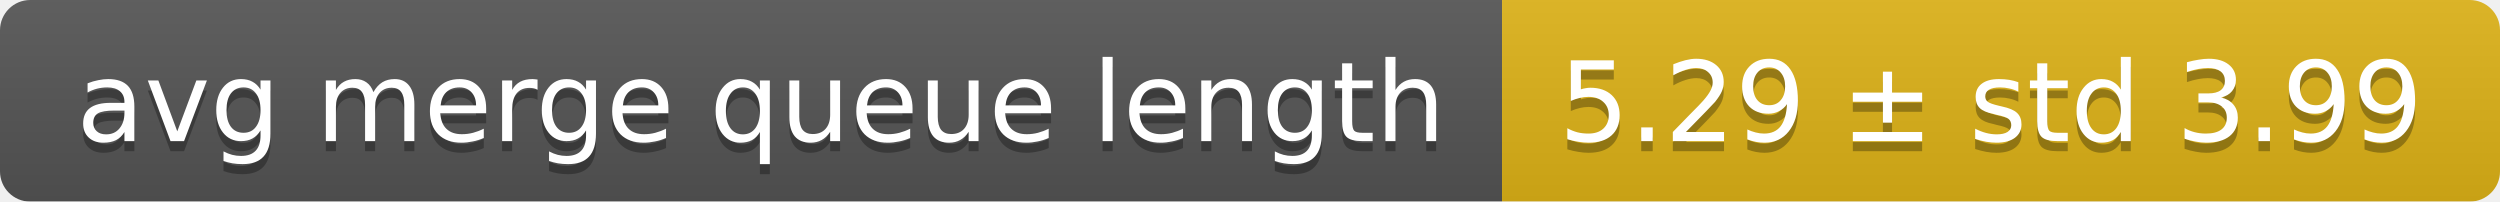
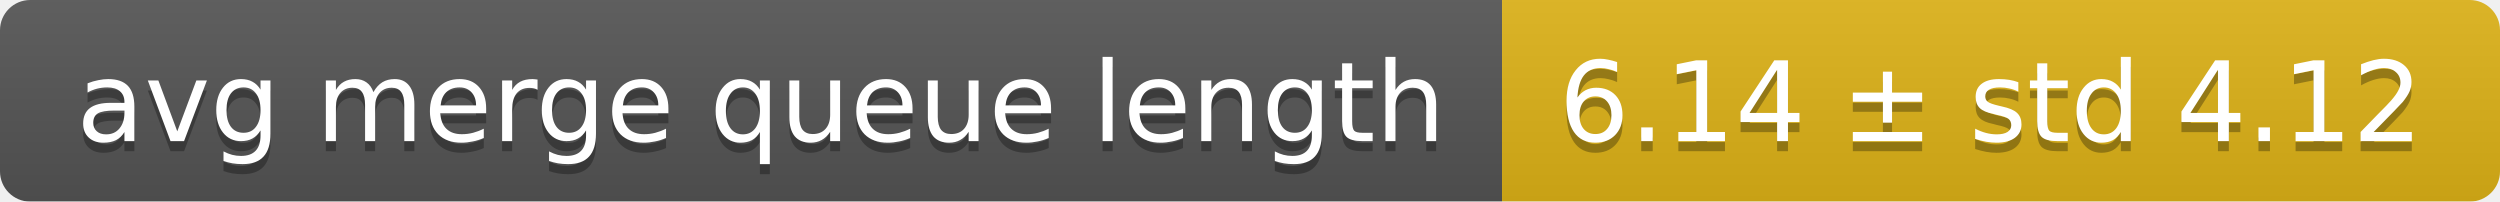
<svg xmlns="http://www.w3.org/2000/svg" width="248" height="20">
  <linearGradient id="smooth" x2="0" y2="100%">
    <stop offset="0" stop-color="#bbb" stop-opacity=".1" />
    <stop offset="1" stop-opacity=".1" />
  </linearGradient>
  <mask id="round">
    <rect width="248" height="20" rx="3" fill="#fff" />
  </mask>
  <g mask="url(#round)">
    <rect width="149" height="20" fill="#555" />
    <rect x="149" width="99" height="20" fill="#dfb317" />
    <rect width="248" height="20" fill="url(#smooth)" />
  </g>
  <g fill="#fff" text-anchor="middle" font-family="DejaVu Sans,Verdana,Geneva,sans-serif" font-size="11">
    <text x="75.5" y="15" fill="#010101" fill-opacity=".3">avg merge queue length</text>
    <text x="75.5" y="14">avg merge queue length</text>
-     <text x="197.5" y="15" fill="#010101" fill-opacity=".3">5.29 ± std 3.99</text>
-     <text x="197.5" y="14">5.29 ± std 3.99</text>
+     <text x="197.5" y="15" fill="#010101" fill-opacity=".3">6.14 ± std 4.12</text>
+     <text x="197.5" y="14">6.14 ± std 4.12</text>
  </g>
</svg>
